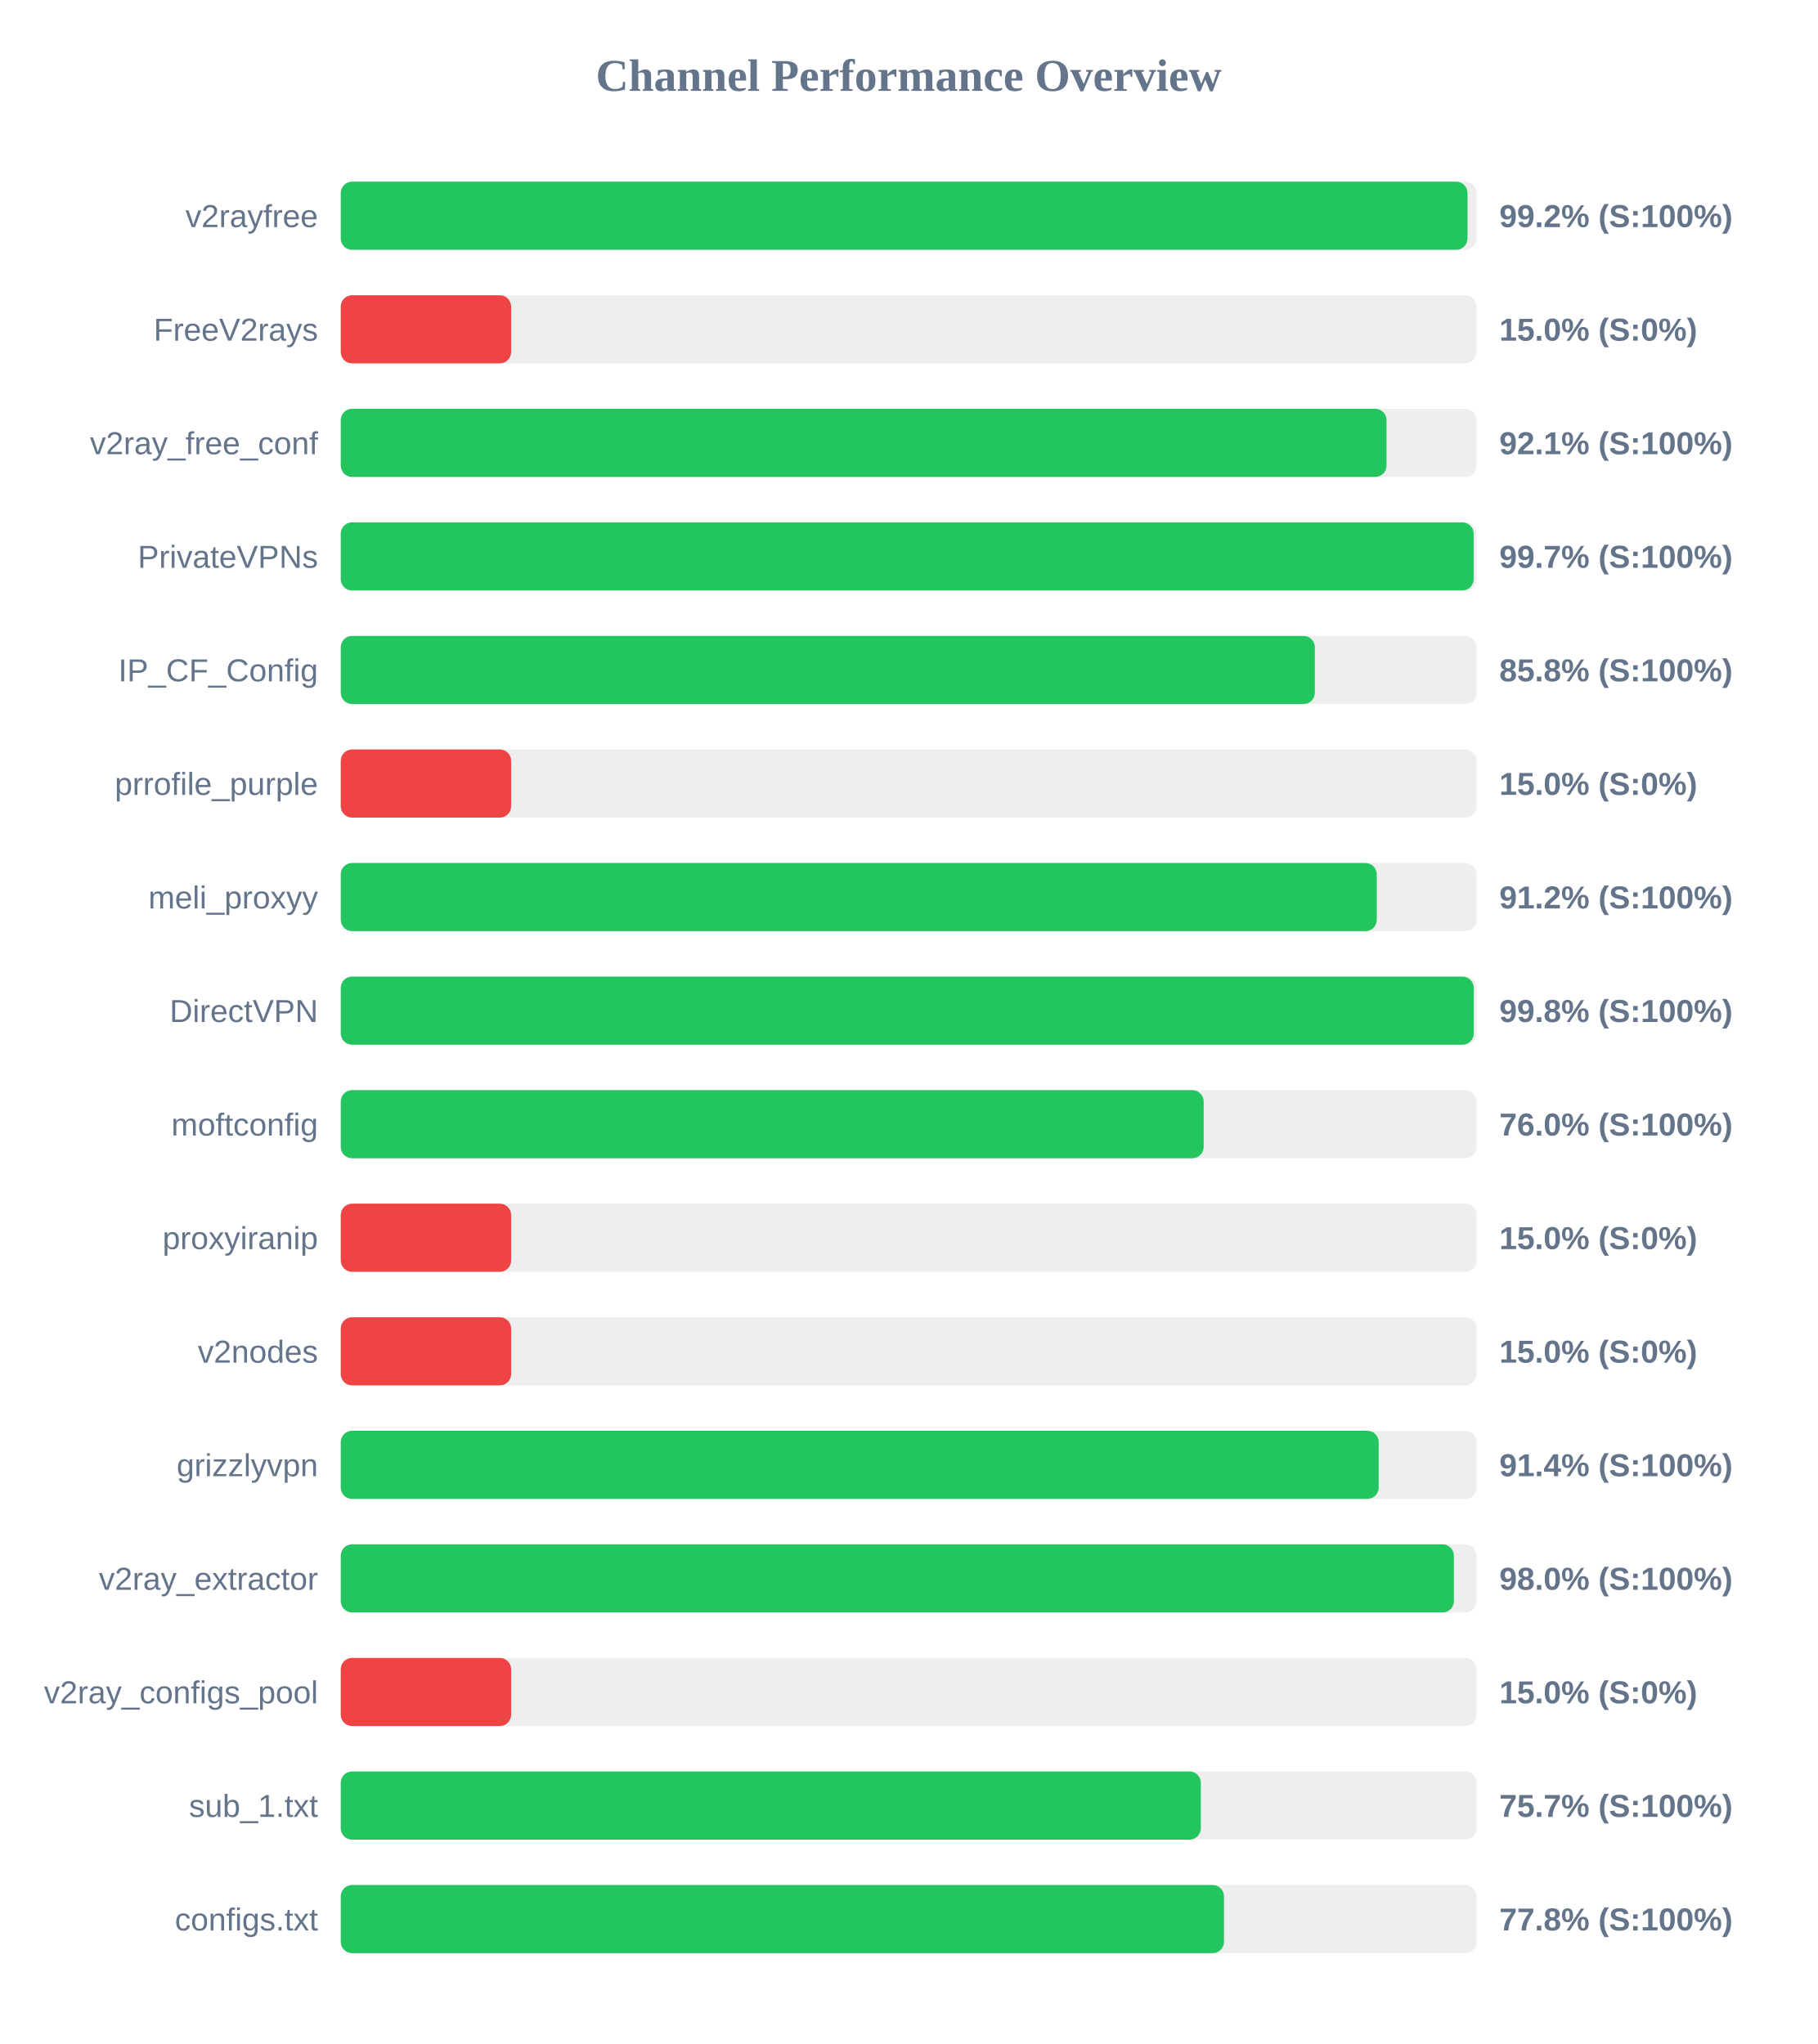
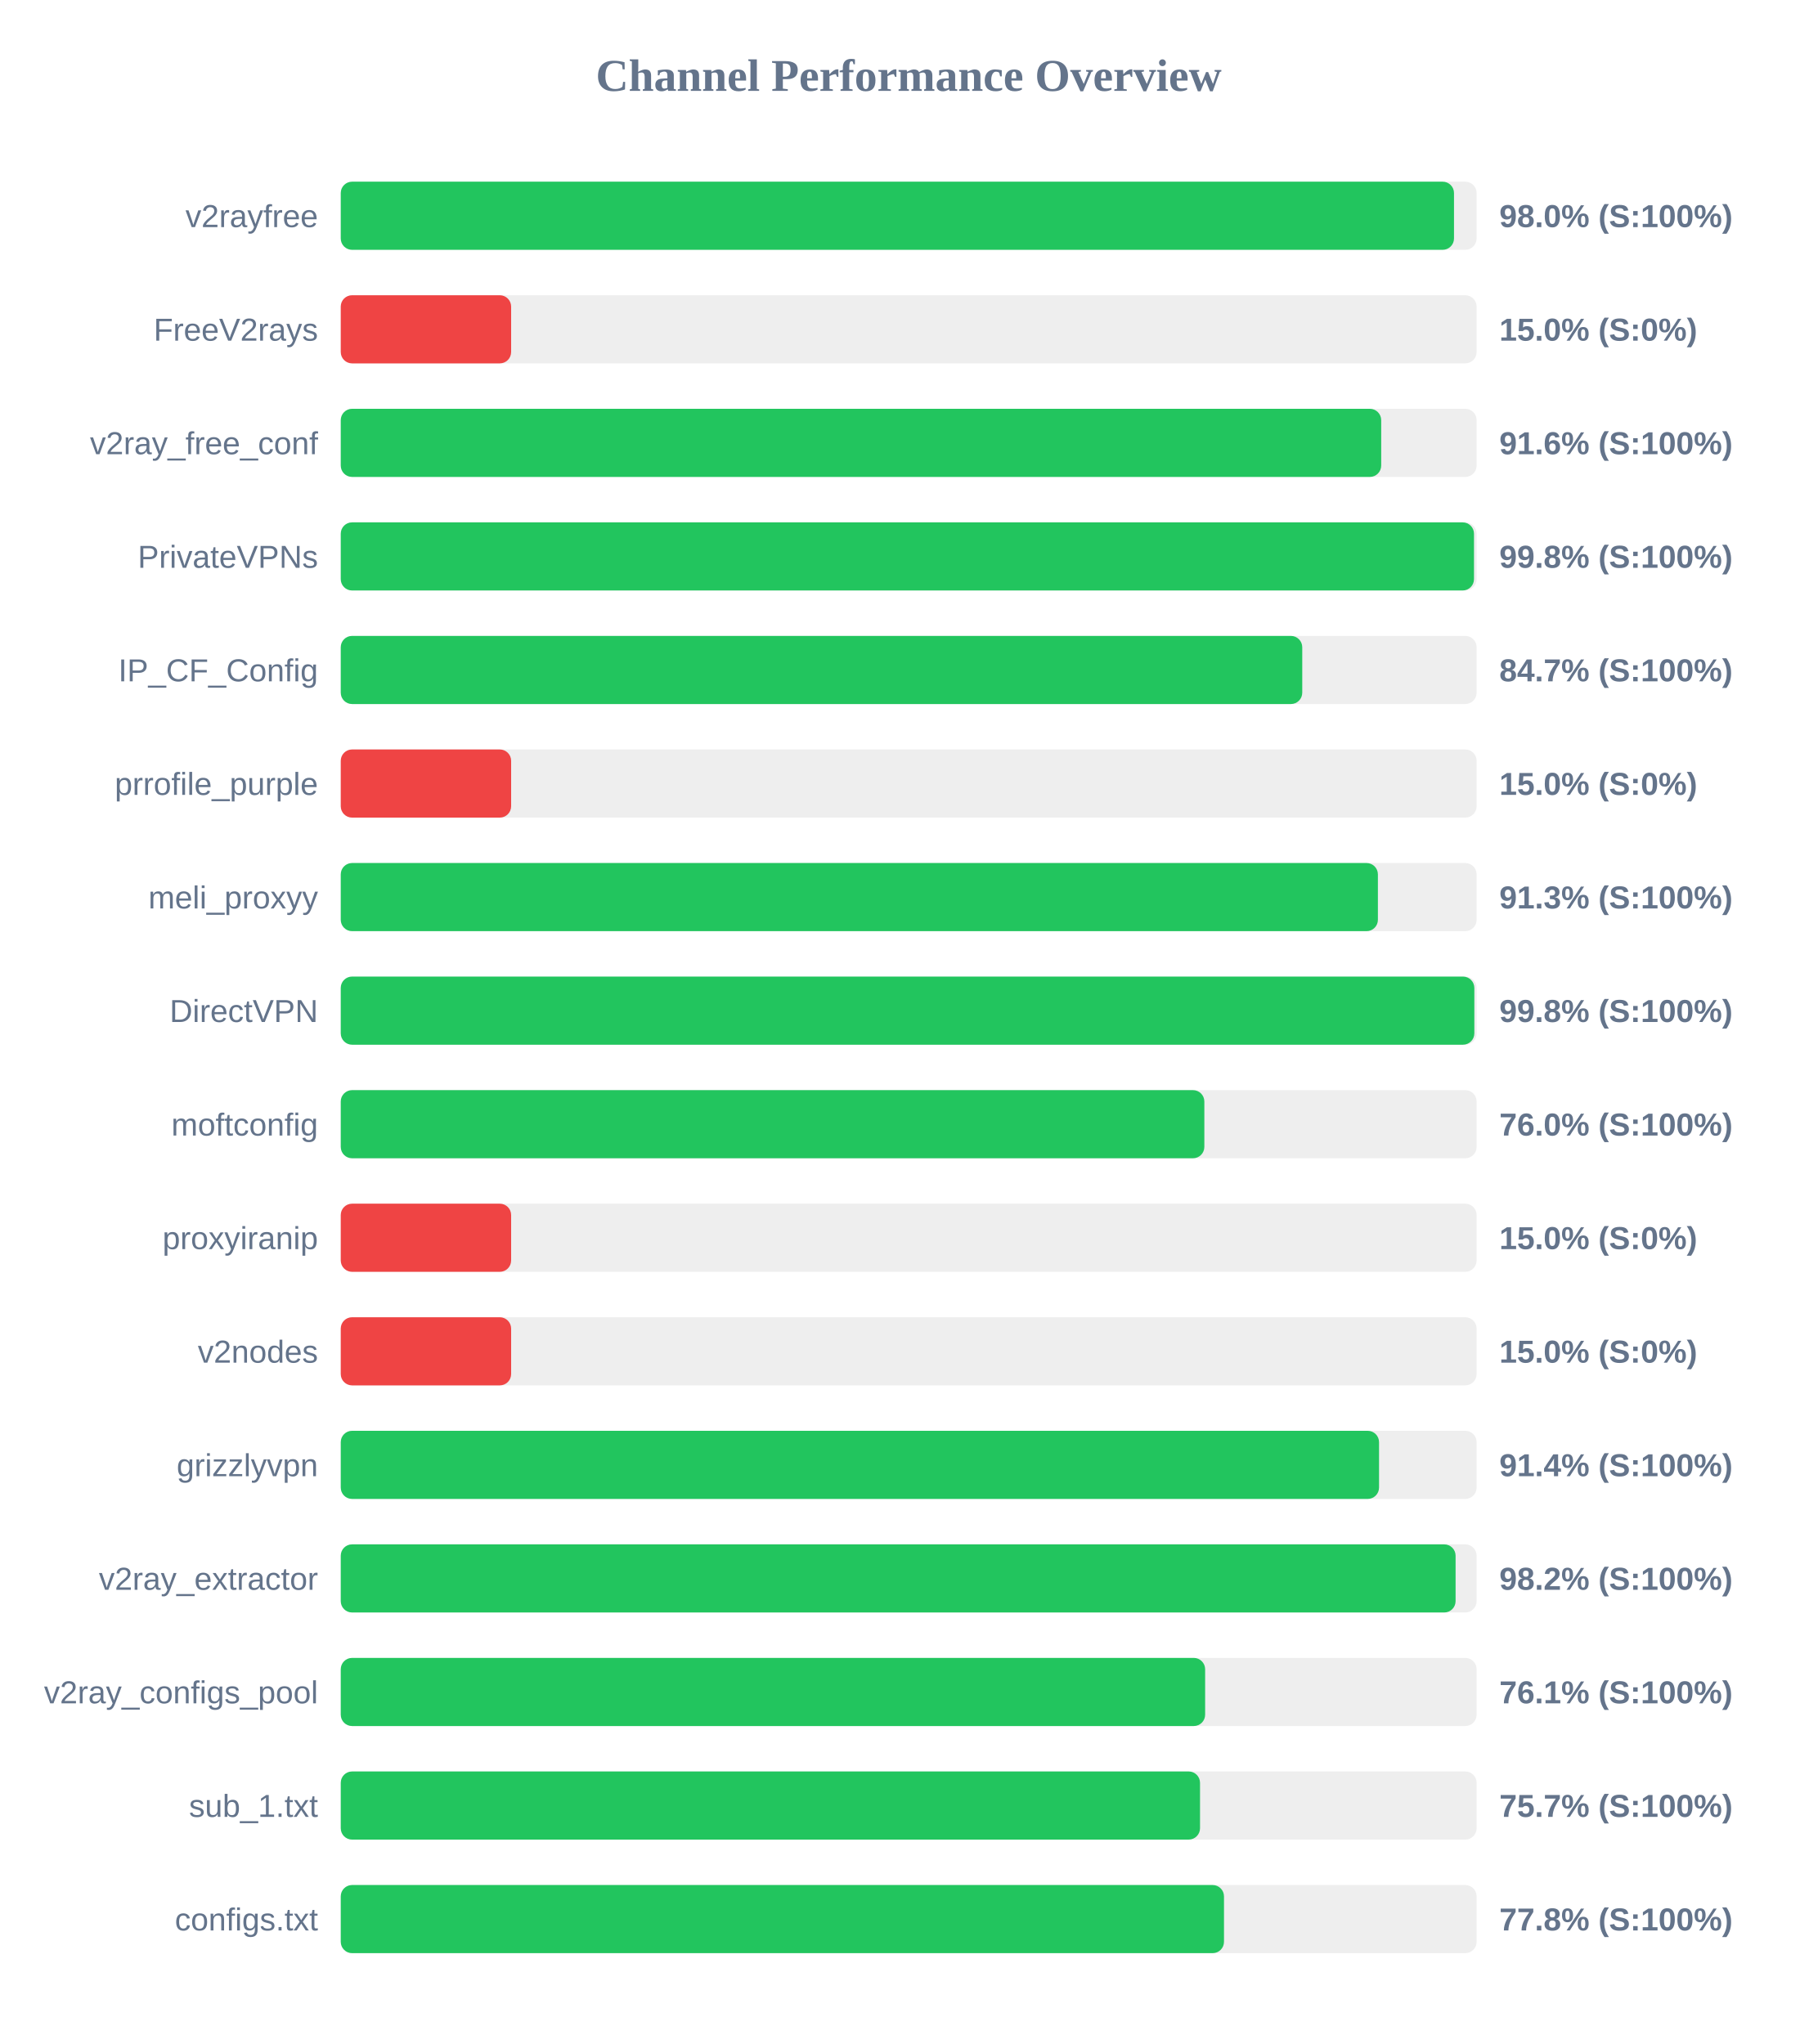
<svg xmlns="http://www.w3.org/2000/svg" width="800" height="900" version="1.1">
  <style>
        .row { font: 14px Arial; fill: #64748b; }
        .score { font: bold 14px Arial; fill: #64748b; }
    </style>
  <text x="400" y="40" text-anchor="middle" font-size="20px" font-weight="bold" fill="#64748b">Channel Performance Overview</text>
  <rect x="150" y="80" width="500" height="30" fill="#eee" rx="5" />
-   <rect x="150" y="80" width="496.0" height="30" fill="#22c55e" rx="5" />
+   <rect x="150" y="80" width="490.05" height="30" fill="#22c55e" rx="5" />
  <text x="140" y="100" text-anchor="end" class="row">v2rayfree</text>
-   <text x="660" y="100" text-anchor="start" class="score">99.2% (S:100%)</text>
+   <text x="660" y="100" text-anchor="start" class="score">98.0% (S:100%)</text>
  <rect x="150" y="130" width="500" height="30" fill="#eee" rx="5" />
  <rect x="150" y="130" width="75.0" height="30" fill="#ef4444" rx="5" />
  <text x="140" y="150" text-anchor="end" class="row">FreeV2rays</text>
  <text x="660" y="150" text-anchor="start" class="score">15.0% (S:0%)</text>
  <rect x="150" y="180" width="500" height="30" fill="#eee" rx="5" />
-   <rect x="150" y="180" width="460.35" height="30" fill="#22c55e" rx="5" />
+   <rect x="150" y="180" width="458.0" height="30" fill="#22c55e" rx="5" />
  <text x="140" y="200" text-anchor="end" class="row">v2ray_free_conf</text>
-   <text x="660" y="200" text-anchor="start" class="score">92.1% (S:100%)</text>
+   <text x="660" y="200" text-anchor="start" class="score">91.6% (S:100%)</text>
  <rect x="150" y="230" width="500" height="30" fill="#eee" rx="5" />
-   <rect x="150" y="230" width="498.7" height="30" fill="#22c55e" rx="5" />
+   <rect x="150" y="230" width="498.85" height="30" fill="#22c55e" rx="5" />
  <text x="140" y="250" text-anchor="end" class="row">PrivateVPNs</text>
-   <text x="660" y="250" text-anchor="start" class="score">99.7% (S:100%)</text>
+   <text x="660" y="250" text-anchor="start" class="score">99.8% (S:100%)</text>
  <rect x="150" y="280" width="500" height="30" fill="#eee" rx="5" />
-   <rect x="150" y="280" width="428.8" height="30" fill="#22c55e" rx="5" />
+   <rect x="150" y="280" width="423.25" height="30" fill="#22c55e" rx="5" />
  <text x="140" y="300" text-anchor="end" class="row">IP_CF_Config</text>
-   <text x="660" y="300" text-anchor="start" class="score">85.8% (S:100%)</text>
+   <text x="660" y="300" text-anchor="start" class="score">84.7% (S:100%)</text>
  <rect x="150" y="330" width="500" height="30" fill="#eee" rx="5" />
  <rect x="150" y="330" width="75.0" height="30" fill="#ef4444" rx="5" />
  <text x="140" y="350" text-anchor="end" class="row">prrofile_purple</text>
  <text x="660" y="350" text-anchor="start" class="score">15.0% (S:0%)</text>
  <rect x="150" y="380" width="500" height="30" fill="#eee" rx="5" />
-   <rect x="150" y="380" width="456.05" height="30" fill="#22c55e" rx="5" />
+   <rect x="150" y="380" width="456.55" height="30" fill="#22c55e" rx="5" />
  <text x="140" y="400" text-anchor="end" class="row">meli_proxyy</text>
-   <text x="660" y="400" text-anchor="start" class="score">91.2% (S:100%)</text>
+   <text x="660" y="400" text-anchor="start" class="score">91.3% (S:100%)</text>
  <rect x="150" y="430" width="500" height="30" fill="#eee" rx="5" />
-   <rect x="150" y="430" width="498.75" height="30" fill="#22c55e" rx="5" />
+   <rect x="150" y="430" width="499.0" height="30" fill="#22c55e" rx="5" />
  <text x="140" y="450" text-anchor="end" class="row">DirectVPN</text>
  <text x="660" y="450" text-anchor="start" class="score">99.8% (S:100%)</text>
  <rect x="150" y="480" width="500" height="30" fill="#eee" rx="5" />
-   <rect x="150" y="480" width="379.85" height="30" fill="#22c55e" rx="5" />
+   <rect x="150" y="480" width="380.15" height="30" fill="#22c55e" rx="5" />
  <text x="140" y="500" text-anchor="end" class="row">moftconfig</text>
  <text x="660" y="500" text-anchor="start" class="score">76.0% (S:100%)</text>
  <rect x="150" y="530" width="500" height="30" fill="#eee" rx="5" />
  <rect x="150" y="530" width="75.0" height="30" fill="#ef4444" rx="5" />
  <text x="140" y="550" text-anchor="end" class="row">proxyiranip</text>
  <text x="660" y="550" text-anchor="start" class="score">15.0% (S:0%)</text>
  <rect x="150" y="580" width="500" height="30" fill="#eee" rx="5" />
  <rect x="150" y="580" width="75.0" height="30" fill="#ef4444" rx="5" />
  <text x="140" y="600" text-anchor="end" class="row">v2nodes</text>
  <text x="660" y="600" text-anchor="start" class="score">15.0% (S:0%)</text>
  <rect x="150" y="630" width="500" height="30" fill="#eee" rx="5" />
-   <rect x="150" y="630" width="456.9" height="30" fill="#22c55e" rx="5" />
+   <rect x="150" y="630" width="457.05" height="30" fill="#22c55e" rx="5" />
  <text x="140" y="650" text-anchor="end" class="row">grizzlyvpn</text>
  <text x="660" y="650" text-anchor="start" class="score">91.4% (S:100%)</text>
  <rect x="150" y="680" width="500" height="30" fill="#eee" rx="5" />
-   <rect x="150" y="680" width="490.0" height="30" fill="#22c55e" rx="5" />
+   <rect x="150" y="680" width="490.75" height="30" fill="#22c55e" rx="5" />
  <text x="140" y="700" text-anchor="end" class="row">v2ray_extractor</text>
-   <text x="660" y="700" text-anchor="start" class="score">98.0% (S:100%)</text>
+   <text x="660" y="700" text-anchor="start" class="score">98.2% (S:100%)</text>
  <rect x="150" y="730" width="500" height="30" fill="#eee" rx="5" />
-   <rect x="150" y="730" width="75.0" height="30" fill="#ef4444" rx="5" />
+   <rect x="150" y="730" width="380.5" height="30" fill="#22c55e" rx="5" />
  <text x="140" y="750" text-anchor="end" class="row">v2ray_configs_pool</text>
-   <text x="660" y="750" text-anchor="start" class="score">15.0% (S:0%)</text>
+   <text x="660" y="750" text-anchor="start" class="score">76.1% (S:100%)</text>
  <rect x="150" y="780" width="500" height="30" fill="#eee" rx="5" />
-   <rect x="150" y="780" width="378.6" height="30" fill="#22c55e" rx="5" />
+   <rect x="150" y="780" width="378.25" height="30" fill="#22c55e" rx="5" />
  <text x="140" y="800" text-anchor="end" class="row">sub_1.txt</text>
  <text x="660" y="800" text-anchor="start" class="score">75.7% (S:100%)</text>
  <rect x="150" y="830" width="500" height="30" fill="#eee" rx="5" />
  <rect x="150" y="830" width="388.8" height="30" fill="#22c55e" rx="5" />
  <text x="140" y="850" text-anchor="end" class="row">configs.txt</text>
  <text x="660" y="850" text-anchor="start" class="score">77.8% (S:100%)</text>
</svg>
